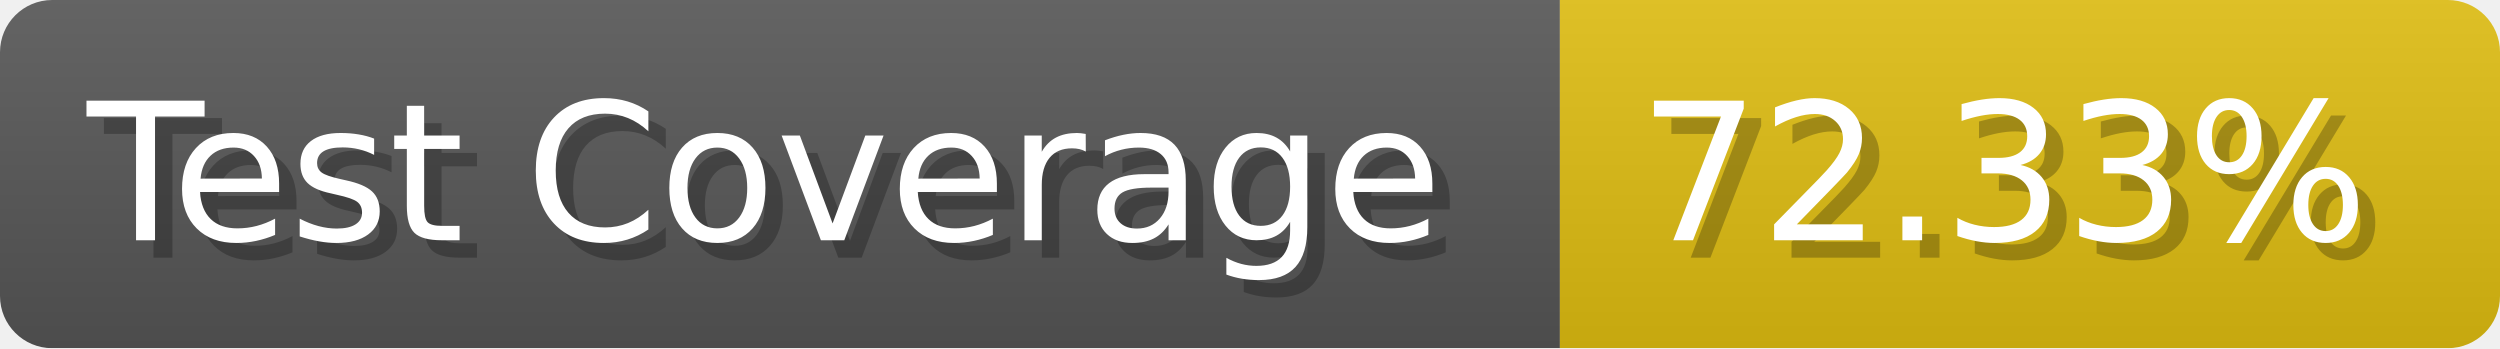
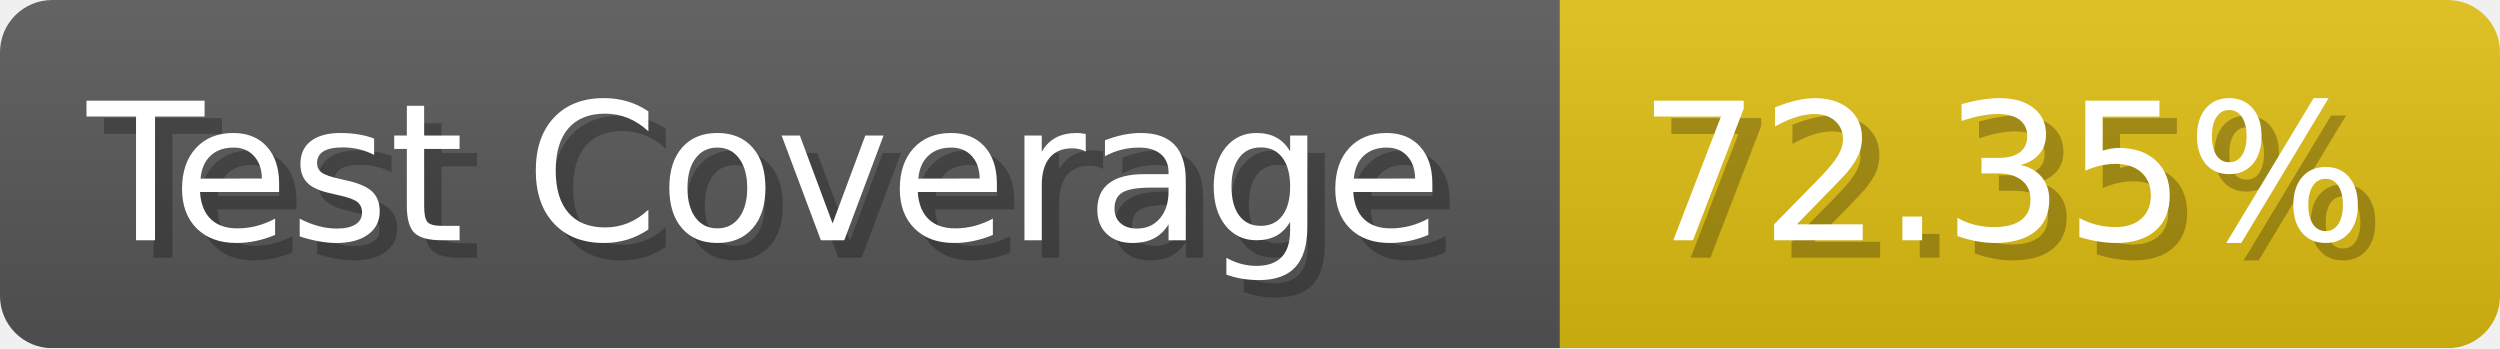
- <svg xmlns="http://www.w3.org/2000/svg" width="143.6" height="20" viewBox="0 0 1436 200" role="img" aria-label="Test Coverage: 72.33%">
+ <svg xmlns="http://www.w3.org/2000/svg" width="143.6" height="20" viewBox="0 0 1436 200" role="img" aria-label="Test Coverage: 72.35%">
  <linearGradient id="a" x2="0" y2="100%">
    <stop offset="0" stop-opacity=".1" stop-color="#EEE" />
    <stop offset="1" stop-opacity=".1" />
  </linearGradient>
  <mask id="m">
    <rect width="1436" height="200" rx="30" fill="#FFF" />
  </mask>
  <g mask="url(#m)">
    <rect width="896" height="200" fill="#555" />
    <rect width="540" height="200" fill="#DB1" x="896" />
    <rect width="1436" height="200" fill="url(#a)" />
  </g>
  <g aria-hidden="true" fill="#fff" text-anchor="start" font-family="Verdana,DejaVu Sans,sans-serif" font-size="110">
    <text x="60" y="148" textLength="796" fill="#000" opacity="0.25">Test Coverage</text>
    <text x="50" y="138" textLength="796">Test Coverage</text>
-     <text x="951" y="148" textLength="440" fill="#000" opacity="0.25">72.33%</text>
-     <text x="941" y="138" textLength="440">72.33%</text>
+     <text x="951" y="148" textLength="440" fill="#000" opacity="0.25">72.35%</text>
+     <text x="941" y="138" textLength="440">72.35%</text>
  </g>
</svg>
